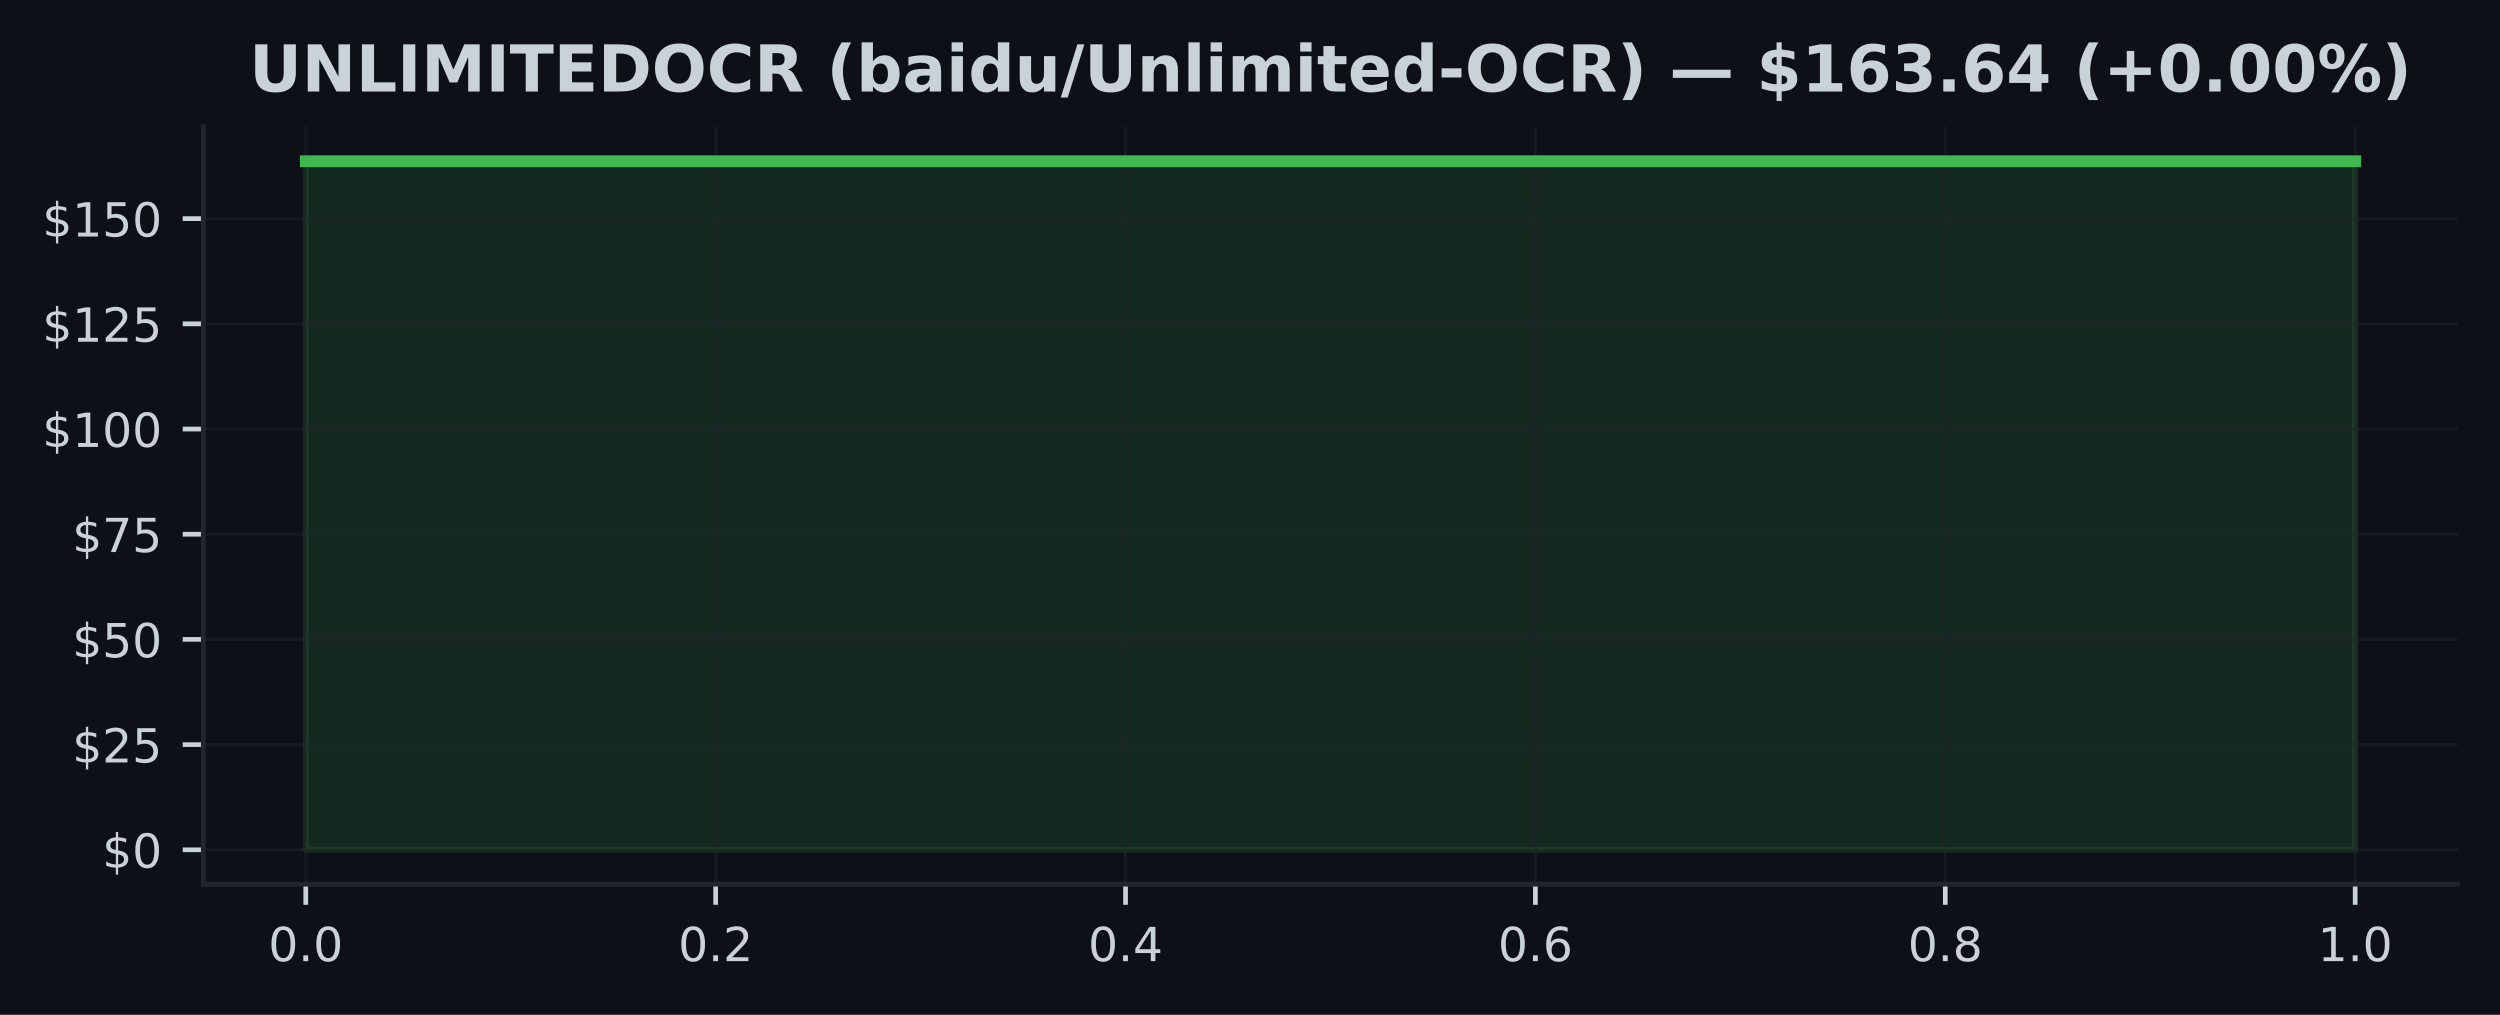
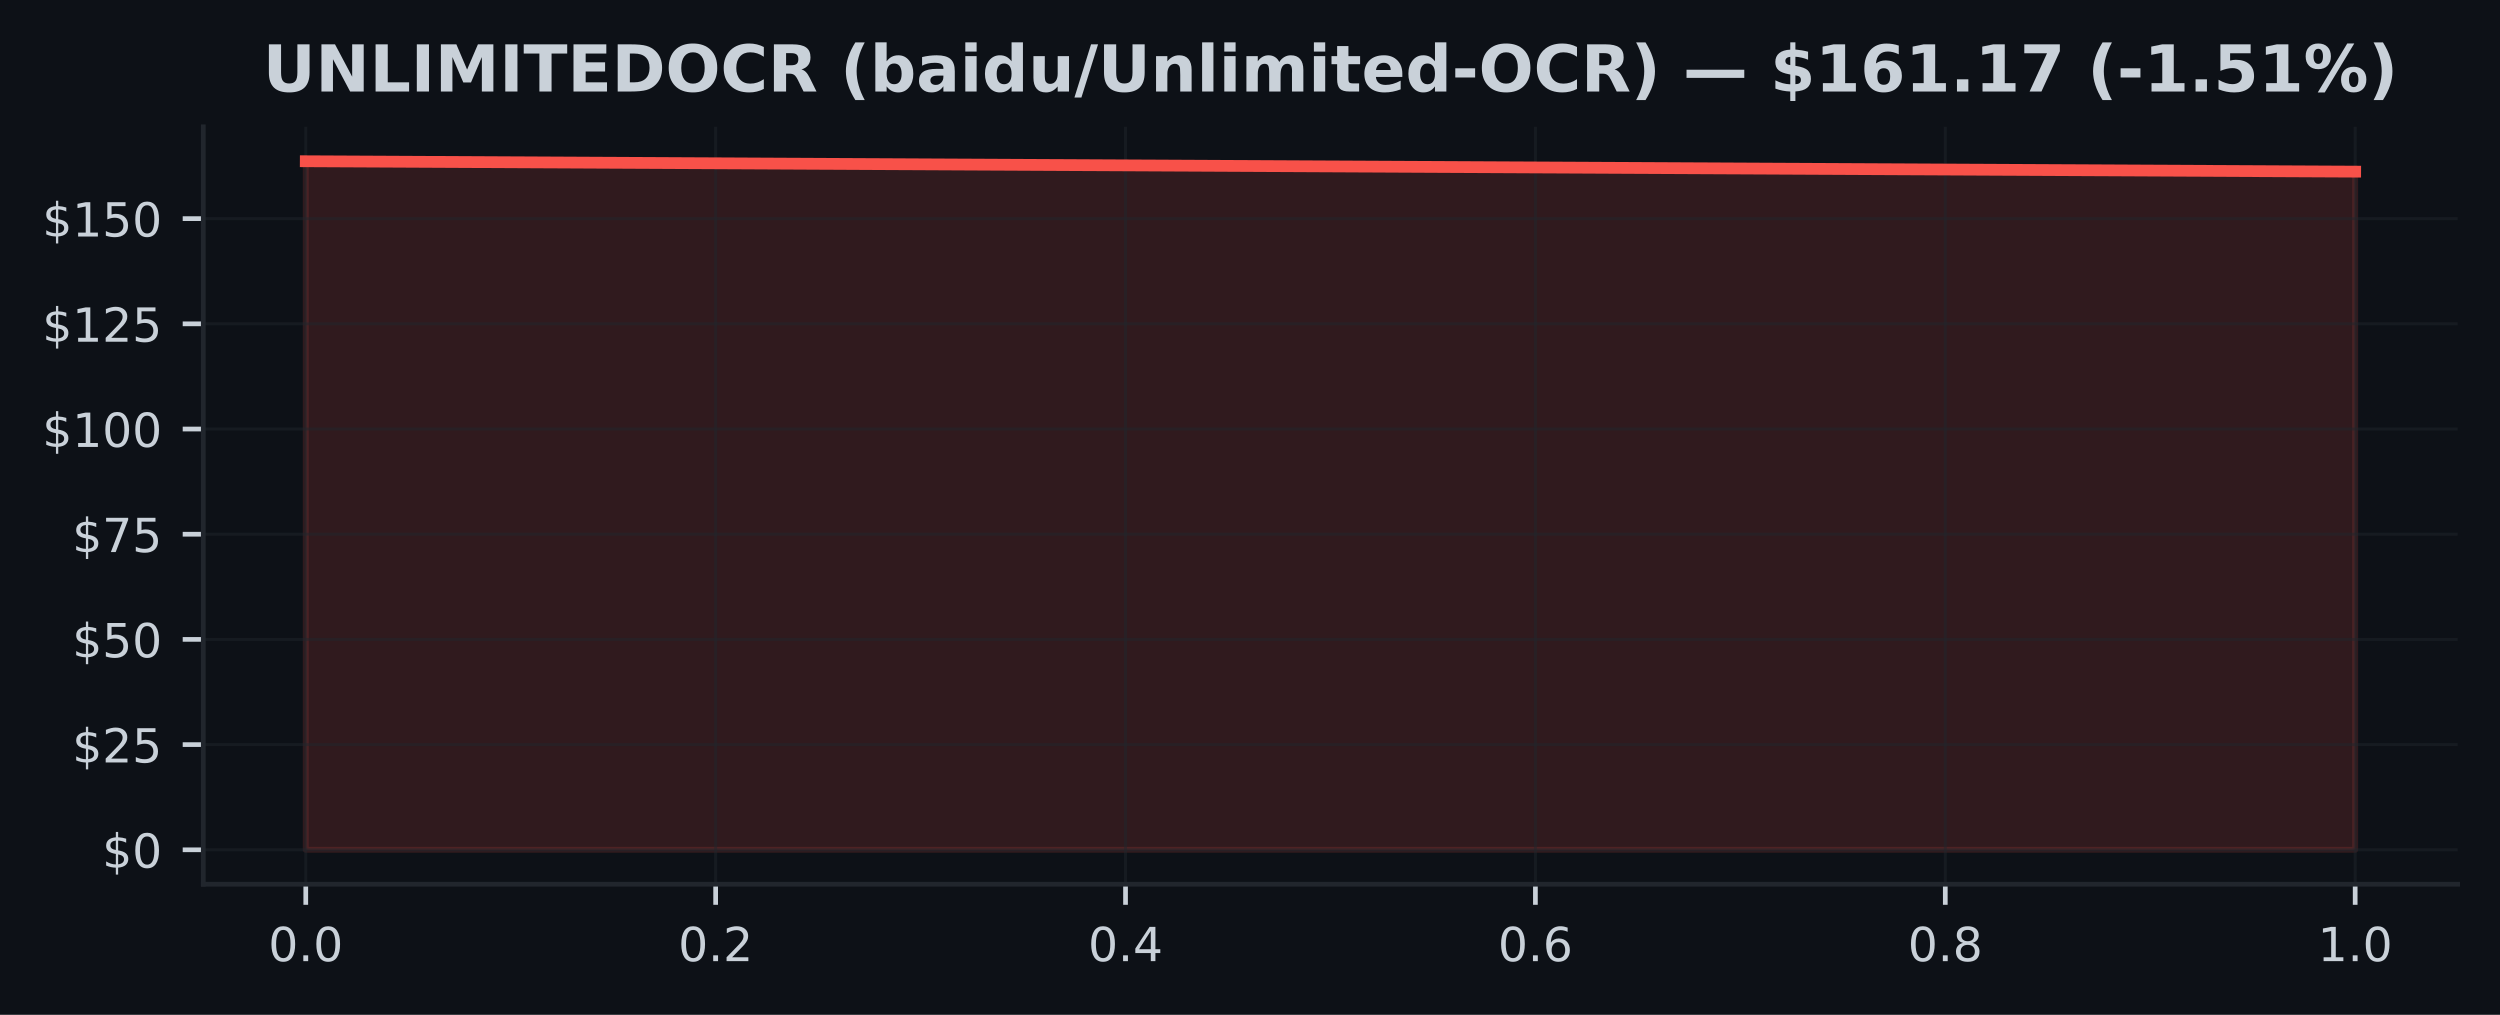
<svg xmlns="http://www.w3.org/2000/svg" xmlns:xlink="http://www.w3.org/1999/xlink" width="425pt" height="172.518pt" viewBox="0 0 425 172.518" version="1.1">
  <defs>
    <style type="text/css">*{stroke-linejoin: round; stroke-linecap: butt}</style>
  </defs>
  <g id="figure_1">
    <g id="patch_1">
      <path d="M 0 172.518  L 425 172.518  L 425 0  L 0 0  z " style="fill: #0d1117" />
    </g>
    <g id="axes_1">
      <g id="patch_2">
        <path d="M 34.56 150.318  L 417.8 150.318  L 417.8 21.558  L 34.56 21.558  z " style="fill: #0d1117" />
      </g>
      <g id="FillBetweenPolyCollection_1">
        <defs>
-           <path id="m239f61bb5c" d="M 51.98 -28.053  L 51.98 -145.107  L 400.38 -145.107  L 400.38 -28.053  L 400.38 -28.053  L 51.98 -28.053  z " style="stroke: #3fb950; stroke-opacity: 0.15" />
+           <path id="m21a3e062df" d="M 51.98 -28.053  L 51.98 -145.107  L 400.38 -143.34  L 400.38 -28.053  L 400.38 -28.053  L 51.98 -28.053  z " style="stroke: #f85149; stroke-opacity: 0.15" />
        </defs>
-         <g clip-path="url(#pb9b91996f2)">
-           <use xlink:href="#m239f61bb5c" x="0" y="172.518" style="fill: #3fb950; fill-opacity: 0.15; stroke: #3fb950; stroke-opacity: 0.15" />
+         <g clip-path="url(#pef36b5fe89)">
+           <use xlink:href="#m21a3e062df" x="0" y="172.518" style="fill: #f85149; fill-opacity: 0.15; stroke: #f85149; stroke-opacity: 0.15" />
        </g>
      </g>
      <g id="matplotlib.axis_1">
        <g id="xtick_1">
          <g id="line2d_1">
-             <path d="M 51.98 150.318  L 51.98 21.558  " clip-path="url(#pb9b91996f2)" style="fill: none; stroke: #21262d; stroke-opacity: 0.5; stroke-width: 0.5; stroke-linecap: square" />
+             <path d="M 51.98 150.318  L 51.98 21.558  " clip-path="url(#pef36b5fe89)" style="fill: none; stroke: #21262d; stroke-opacity: 0.5; stroke-width: 0.5; stroke-linecap: square" />
          </g>
          <g id="line2d_2">
            <defs>
-               <path id="m9670bb3097" d="M 0 0  L 0 3.5  " style="stroke: #c9d1d9; stroke-width: 0.8" />
+               <path id="mea3235d3c1" d="M 0 0  L 0 3.5  " style="stroke: #c9d1d9; stroke-width: 0.8" />
            </defs>
            <g>
-               <use xlink:href="#m9670bb3097" x="51.98" y="150.318" style="fill: #c9d1d9; stroke: #c9d1d9; stroke-width: 0.8" />
+               <use xlink:href="#mea3235d3c1" x="51.98" y="150.318" style="fill: #c9d1d9; stroke: #c9d1d9; stroke-width: 0.8" />
            </g>
          </g>
          <g id="text_1">
            <g style="fill: #c9d1d9" transform="translate(45.61875 163.3964) scale(0.08 -0.08)">
              <defs>
                <path id="DejaVuSans-13" d="M 2034 4250  Q 1547 4250 1301 3770  Q 1056 3291 1056 2328  Q 1056 1369 1301 889  Q 1547 409 2034 409  Q 2525 409 2770 889  Q 3016 1369 3016 2328  Q 3016 3291 2770 3770  Q 2525 4250 2034 4250  z M 2034 4750  Q 2819 4750 3233 4129  Q 3647 3509 3647 2328  Q 3647 1150 3233 529  Q 2819 -91 2034 -91  Q 1250 -91 836 529  Q 422 1150 422 2328  Q 422 3509 836 4129  Q 1250 4750 2034 4750  z " transform="scale(0.015625)" />
                <path id="DejaVuSans-11" d="M 684 794  L 1344 794  L 1344 0  L 684 0  L 684 794  z " transform="scale(0.015625)" />
              </defs>
              <use xlink:href="#DejaVuSans-13" />
              <use xlink:href="#DejaVuSans-11" transform="translate(63.625 0)" />
              <use xlink:href="#DejaVuSans-13" transform="translate(95.40625 0)" />
            </g>
          </g>
        </g>
        <g id="xtick_2">
          <g id="line2d_3">
-             <path d="M 121.66 150.318  L 121.66 21.558  " clip-path="url(#pb9b91996f2)" style="fill: none; stroke: #21262d; stroke-opacity: 0.5; stroke-width: 0.5; stroke-linecap: square" />
+             <path d="M 121.66 150.318  L 121.66 21.558  " clip-path="url(#pef36b5fe89)" style="fill: none; stroke: #21262d; stroke-opacity: 0.5; stroke-width: 0.5; stroke-linecap: square" />
          </g>
          <g id="line2d_4">
            <g>
-               <use xlink:href="#m9670bb3097" x="121.66" y="150.318" style="fill: #c9d1d9; stroke: #c9d1d9; stroke-width: 0.8" />
+               <use xlink:href="#mea3235d3c1" x="121.66" y="150.318" style="fill: #c9d1d9; stroke: #c9d1d9; stroke-width: 0.8" />
            </g>
          </g>
          <g id="text_2">
            <g style="fill: #c9d1d9" transform="translate(115.2987 163.3964) scale(0.08 -0.08)">
              <defs>
                <path id="DejaVuSans-15" d="M 1228 531  L 3431 531  L 3431 0  L 469 0  L 469 531  Q 828 903 1448 1529  Q 2069 2156 2228 2338  Q 2531 2678 2651 2914  Q 2772 3150 2772 3378  Q 2772 3750 2511 3984  Q 2250 4219 1831 4219  Q 1534 4219 1204 4116  Q 875 4013 500 3803  L 500 4441  Q 881 4594 1212 4672  Q 1544 4750 1819 4750  Q 2544 4750 2975 4387  Q 3406 4025 3406 3419  Q 3406 3131 3298 2873  Q 3191 2616 2906 2266  Q 2828 2175 2409 1742  Q 1991 1309 1228 531  z " transform="scale(0.015625)" />
              </defs>
              <use xlink:href="#DejaVuSans-13" />
              <use xlink:href="#DejaVuSans-11" transform="translate(63.625 0)" />
              <use xlink:href="#DejaVuSans-15" transform="translate(95.40625 0)" />
            </g>
          </g>
        </g>
        <g id="xtick_3">
          <g id="line2d_5">
-             <path d="M 191.34 150.318  L 191.34 21.558  " clip-path="url(#pb9b91996f2)" style="fill: none; stroke: #21262d; stroke-opacity: 0.5; stroke-width: 0.5; stroke-linecap: square" />
+             <path d="M 191.34 150.318  L 191.34 21.558  " clip-path="url(#pef36b5fe89)" style="fill: none; stroke: #21262d; stroke-opacity: 0.5; stroke-width: 0.5; stroke-linecap: square" />
          </g>
          <g id="line2d_6">
            <g>
-               <use xlink:href="#m9670bb3097" x="191.34" y="150.318" style="fill: #c9d1d9; stroke: #c9d1d9; stroke-width: 0.8" />
+               <use xlink:href="#mea3235d3c1" x="191.34" y="150.318" style="fill: #c9d1d9; stroke: #c9d1d9; stroke-width: 0.8" />
            </g>
          </g>
          <g id="text_3">
            <g style="fill: #c9d1d9" transform="translate(184.9787 163.3964) scale(0.08 -0.08)">
              <defs>
                <path id="DejaVuSans-17" d="M 2419 4116  L 825 1625  L 2419 1625  L 2419 4116  z M 2253 4666  L 3047 4666  L 3047 1625  L 3713 1625  L 3713 1100  L 3047 1100  L 3047 0  L 2419 0  L 2419 1100  L 313 1100  L 313 1709  L 2253 4666  z " transform="scale(0.015625)" />
              </defs>
              <use xlink:href="#DejaVuSans-13" />
              <use xlink:href="#DejaVuSans-11" transform="translate(63.625 0)" />
              <use xlink:href="#DejaVuSans-17" transform="translate(95.40625 0)" />
            </g>
          </g>
        </g>
        <g id="xtick_4">
          <g id="line2d_7">
-             <path d="M 261.02 150.318  L 261.02 21.558  " clip-path="url(#pb9b91996f2)" style="fill: none; stroke: #21262d; stroke-opacity: 0.5; stroke-width: 0.5; stroke-linecap: square" />
+             <path d="M 261.02 150.318  L 261.02 21.558  " clip-path="url(#pef36b5fe89)" style="fill: none; stroke: #21262d; stroke-opacity: 0.5; stroke-width: 0.5; stroke-linecap: square" />
          </g>
          <g id="line2d_8">
            <g>
-               <use xlink:href="#m9670bb3097" x="261.02" y="150.318" style="fill: #c9d1d9; stroke: #c9d1d9; stroke-width: 0.8" />
+               <use xlink:href="#mea3235d3c1" x="261.02" y="150.318" style="fill: #c9d1d9; stroke: #c9d1d9; stroke-width: 0.8" />
            </g>
          </g>
          <g id="text_4">
            <g style="fill: #c9d1d9" transform="translate(254.6587 163.3964) scale(0.08 -0.08)">
              <defs>
                <path id="DejaVuSans-19" d="M 2113 2584  Q 1688 2584 1439 2293  Q 1191 2003 1191 1497  Q 1191 994 1439 701  Q 1688 409 2113 409  Q 2538 409 2786 701  Q 3034 994 3034 1497  Q 3034 2003 2786 2293  Q 2538 2584 2113 2584  z M 3366 4563  L 3366 3988  Q 3128 4100 2886 4159  Q 2644 4219 2406 4219  Q 1781 4219 1451 3797  Q 1122 3375 1075 2522  Q 1259 2794 1537 2939  Q 1816 3084 2150 3084  Q 2853 3084 3261 2657  Q 3669 2231 3669 1497  Q 3669 778 3244 343  Q 2819 -91 2113 -91  Q 1303 -91 875 529  Q 447 1150 447 2328  Q 447 3434 972 4092  Q 1497 4750 2381 4750  Q 2619 4750 2861 4703  Q 3103 4656 3366 4563  z " transform="scale(0.015625)" />
              </defs>
              <use xlink:href="#DejaVuSans-13" />
              <use xlink:href="#DejaVuSans-11" transform="translate(63.625 0)" />
              <use xlink:href="#DejaVuSans-19" transform="translate(95.40625 0)" />
            </g>
          </g>
        </g>
        <g id="xtick_5">
          <g id="line2d_9">
-             <path d="M 330.7 150.318  L 330.7 21.558  " clip-path="url(#pb9b91996f2)" style="fill: none; stroke: #21262d; stroke-opacity: 0.5; stroke-width: 0.5; stroke-linecap: square" />
+             <path d="M 330.7 150.318  L 330.7 21.558  " clip-path="url(#pef36b5fe89)" style="fill: none; stroke: #21262d; stroke-opacity: 0.5; stroke-width: 0.5; stroke-linecap: square" />
          </g>
          <g id="line2d_10">
            <g>
-               <use xlink:href="#m9670bb3097" x="330.7" y="150.318" style="fill: #c9d1d9; stroke: #c9d1d9; stroke-width: 0.8" />
+               <use xlink:href="#mea3235d3c1" x="330.7" y="150.318" style="fill: #c9d1d9; stroke: #c9d1d9; stroke-width: 0.8" />
            </g>
          </g>
          <g id="text_5">
            <g style="fill: #c9d1d9" transform="translate(324.3388 163.3964) scale(0.08 -0.08)">
              <defs>
                <path id="DejaVuSans-1b" d="M 2034 2216  Q 1584 2216 1326 1975  Q 1069 1734 1069 1313  Q 1069 891 1326 650  Q 1584 409 2034 409  Q 2484 409 2743 651  Q 3003 894 3003 1313  Q 3003 1734 2745 1975  Q 2488 2216 2034 2216  z M 1403 2484  Q 997 2584 770 2862  Q 544 3141 544 3541  Q 544 4100 942 4425  Q 1341 4750 2034 4750  Q 2731 4750 3128 4425  Q 3525 4100 3525 3541  Q 3525 3141 3298 2862  Q 3072 2584 2669 2484  Q 3125 2378 3379 2068  Q 3634 1759 3634 1313  Q 3634 634 3220 271  Q 2806 -91 2034 -91  Q 1263 -91 848 271  Q 434 634 434 1313  Q 434 1759 690 2068  Q 947 2378 1403 2484  z M 1172 3481  Q 1172 3119 1398 2916  Q 1625 2713 2034 2713  Q 2441 2713 2670 2916  Q 2900 3119 2900 3481  Q 2900 3844 2670 4047  Q 2441 4250 2034 4250  Q 1625 4250 1398 4047  Q 1172 3844 1172 3481  z " transform="scale(0.015625)" />
              </defs>
              <use xlink:href="#DejaVuSans-13" />
              <use xlink:href="#DejaVuSans-11" transform="translate(63.625 0)" />
              <use xlink:href="#DejaVuSans-1b" transform="translate(95.40625 0)" />
            </g>
          </g>
        </g>
        <g id="xtick_6">
          <g id="line2d_11">
-             <path d="M 400.38 150.318  L 400.38 21.558  " clip-path="url(#pb9b91996f2)" style="fill: none; stroke: #21262d; stroke-opacity: 0.5; stroke-width: 0.5; stroke-linecap: square" />
+             <path d="M 400.38 150.318  L 400.38 21.558  " clip-path="url(#pef36b5fe89)" style="fill: none; stroke: #21262d; stroke-opacity: 0.5; stroke-width: 0.5; stroke-linecap: square" />
          </g>
          <g id="line2d_12">
            <g>
-               <use xlink:href="#m9670bb3097" x="400.38" y="150.318" style="fill: #c9d1d9; stroke: #c9d1d9; stroke-width: 0.8" />
+               <use xlink:href="#mea3235d3c1" x="400.38" y="150.318" style="fill: #c9d1d9; stroke: #c9d1d9; stroke-width: 0.8" />
            </g>
          </g>
          <g id="text_6">
            <g style="fill: #c9d1d9" transform="translate(394.0188 163.3964) scale(0.08 -0.08)">
              <defs>
                <path id="DejaVuSans-14" d="M 794 531  L 1825 531  L 1825 4091  L 703 3866  L 703 4441  L 1819 4666  L 2450 4666  L 2450 531  L 3481 531  L 3481 0  L 794 0  L 794 531  z " transform="scale(0.015625)" />
              </defs>
              <use xlink:href="#DejaVuSans-14" />
              <use xlink:href="#DejaVuSans-11" transform="translate(63.625 0)" />
              <use xlink:href="#DejaVuSans-13" transform="translate(95.40625 0)" />
            </g>
          </g>
        </g>
      </g>
      <g id="matplotlib.axis_2">
        <g id="ytick_1">
          <g id="line2d_13">
-             <path d="M 34.56 144.466  L 417.8 144.466  " clip-path="url(#pb9b91996f2)" style="fill: none; stroke: #21262d; stroke-opacity: 0.5; stroke-width: 0.5; stroke-linecap: square" />
+             <path d="M 34.56 144.466  L 417.8 144.466  " clip-path="url(#pef36b5fe89)" style="fill: none; stroke: #21262d; stroke-opacity: 0.5; stroke-width: 0.5; stroke-linecap: square" />
          </g>
          <g id="line2d_14">
            <defs>
-               <path id="mc1119986da" d="M 0 0  L -3.5 0  " style="stroke: #c9d1d9; stroke-width: 0.8" />
+               <path id="m6226d07bdb" d="M 0 0  L -3.5 0  " style="stroke: #c9d1d9; stroke-width: 0.8" />
            </defs>
            <g>
-               <use xlink:href="#mc1119986da" x="34.56" y="144.466" style="fill: #c9d1d9; stroke: #c9d1d9; stroke-width: 0.8" />
+               <use xlink:href="#m6226d07bdb" x="34.56" y="144.466" style="fill: #c9d1d9; stroke: #c9d1d9; stroke-width: 0.8" />
            </g>
          </g>
          <g id="text_7">
            <g style="fill: #c9d1d9" transform="translate(17.38 147.5049) scale(0.08 -0.08)">
              <defs>
                <path id="DejaVuSans-7" d="M 2163 -941  L 1850 -941  L 1847 0  Q 1519 6 1191 76  Q 863 147 531 288  L 531 850  Q 850 650 1176 548  Q 1503 447 1850 444  L 1850 1869  Q 1159 1981 845 2250  Q 531 2519 531 2988  Q 531 3497 872 3790  Q 1213 4084 1850 4128  L 1850 4863  L 2163 4863  L 2163 4138  Q 2453 4125 2725 4076  Q 2997 4028 3256 3944  L 3256 3397  Q 2997 3528 2723 3600  Q 2450 3672 2163 3684  L 2163 2350  Q 2872 2241 3206 1959  Q 3541 1678 3541 1191  Q 3541 663 3186 358  Q 2831 53 2163 6  L 2163 -941  z M 1850 2406  L 1850 3688  Q 1488 3647 1297 3481  Q 1106 3316 1106 3041  Q 1106 2772 1282 2622  Q 1459 2472 1850 2406  z M 2163 1806  L 2163 453  Q 2559 506 2761 678  Q 2963 850 2963 1131  Q 2963 1406 2770 1568  Q 2578 1731 2163 1806  z " transform="scale(0.015625)" />
              </defs>
              <use xlink:href="#DejaVuSans-7" />
              <use xlink:href="#DejaVuSans-13" transform="translate(63.625 0)" />
            </g>
          </g>
        </g>
        <g id="ytick_2">
          <g id="line2d_15">
-             <path d="M 34.56 126.583  L 417.8 126.583  " clip-path="url(#pb9b91996f2)" style="fill: none; stroke: #21262d; stroke-opacity: 0.5; stroke-width: 0.5; stroke-linecap: square" />
+             <path d="M 34.56 126.583  L 417.8 126.583  " clip-path="url(#pef36b5fe89)" style="fill: none; stroke: #21262d; stroke-opacity: 0.5; stroke-width: 0.5; stroke-linecap: square" />
          </g>
          <g id="line2d_16">
            <g>
-               <use xlink:href="#mc1119986da" x="34.56" y="126.583" style="fill: #c9d1d9; stroke: #c9d1d9; stroke-width: 0.8" />
+               <use xlink:href="#m6226d07bdb" x="34.56" y="126.583" style="fill: #c9d1d9; stroke: #c9d1d9; stroke-width: 0.8" />
            </g>
          </g>
          <g id="text_8">
            <g style="fill: #c9d1d9" transform="translate(12.29 129.622) scale(0.08 -0.08)">
              <defs>
                <path id="DejaVuSans-18" d="M 691 4666  L 3169 4666  L 3169 4134  L 1269 4134  L 1269 2991  Q 1406 3038 1543 3061  Q 1681 3084 1819 3084  Q 2600 3084 3056 2656  Q 3513 2228 3513 1497  Q 3513 744 3044 326  Q 2575 -91 1722 -91  Q 1428 -91 1123 -41  Q 819 9 494 109  L 494 744  Q 775 591 1075 516  Q 1375 441 1709 441  Q 2250 441 2565 725  Q 2881 1009 2881 1497  Q 2881 1984 2565 2268  Q 2250 2553 1709 2553  Q 1456 2553 1204 2497  Q 953 2441 691 2322  L 691 4666  z " transform="scale(0.015625)" />
              </defs>
              <use xlink:href="#DejaVuSans-7" />
              <use xlink:href="#DejaVuSans-15" transform="translate(63.625 0)" />
              <use xlink:href="#DejaVuSans-18" transform="translate(127.25 0)" />
            </g>
          </g>
        </g>
        <g id="ytick_3">
          <g id="line2d_17">
-             <path d="M 34.56 108.7  L 417.8 108.7  " clip-path="url(#pb9b91996f2)" style="fill: none; stroke: #21262d; stroke-opacity: 0.5; stroke-width: 0.5; stroke-linecap: square" />
+             <path d="M 34.56 108.7  L 417.8 108.7  " clip-path="url(#pef36b5fe89)" style="fill: none; stroke: #21262d; stroke-opacity: 0.5; stroke-width: 0.5; stroke-linecap: square" />
          </g>
          <g id="line2d_18">
            <g>
-               <use xlink:href="#mc1119986da" x="34.56" y="108.7" style="fill: #c9d1d9; stroke: #c9d1d9; stroke-width: 0.8" />
+               <use xlink:href="#m6226d07bdb" x="34.56" y="108.7" style="fill: #c9d1d9; stroke: #c9d1d9; stroke-width: 0.8" />
            </g>
          </g>
          <g id="text_9">
            <g style="fill: #c9d1d9" transform="translate(12.29 111.7391) scale(0.08 -0.08)">
              <use xlink:href="#DejaVuSans-7" />
              <use xlink:href="#DejaVuSans-18" transform="translate(63.625 0)" />
              <use xlink:href="#DejaVuSans-13" transform="translate(127.25 0)" />
            </g>
          </g>
        </g>
        <g id="ytick_4">
          <g id="line2d_19">
-             <path d="M 34.56 90.817  L 417.8 90.817  " clip-path="url(#pb9b91996f2)" style="fill: none; stroke: #21262d; stroke-opacity: 0.5; stroke-width: 0.5; stroke-linecap: square" />
+             <path d="M 34.56 90.817  L 417.8 90.817  " clip-path="url(#pef36b5fe89)" style="fill: none; stroke: #21262d; stroke-opacity: 0.5; stroke-width: 0.5; stroke-linecap: square" />
          </g>
          <g id="line2d_20">
            <g>
-               <use xlink:href="#mc1119986da" x="34.56" y="90.817" style="fill: #c9d1d9; stroke: #c9d1d9; stroke-width: 0.8" />
+               <use xlink:href="#m6226d07bdb" x="34.56" y="90.817" style="fill: #c9d1d9; stroke: #c9d1d9; stroke-width: 0.8" />
            </g>
          </g>
          <g id="text_10">
            <g style="fill: #c9d1d9" transform="translate(12.29 93.85612) scale(0.08 -0.08)">
              <defs>
                <path id="DejaVuSans-1a" d="M 525 4666  L 3525 4666  L 3525 4397  L 1831 0  L 1172 0  L 2766 4134  L 525 4134  L 525 4666  z " transform="scale(0.015625)" />
              </defs>
              <use xlink:href="#DejaVuSans-7" />
              <use xlink:href="#DejaVuSans-1a" transform="translate(63.625 0)" />
              <use xlink:href="#DejaVuSans-18" transform="translate(127.25 0)" />
            </g>
          </g>
        </g>
        <g id="ytick_5">
          <g id="line2d_21">
-             <path d="M 34.56 72.934  L 417.8 72.934  " clip-path="url(#pb9b91996f2)" style="fill: none; stroke: #21262d; stroke-opacity: 0.5; stroke-width: 0.5; stroke-linecap: square" />
+             <path d="M 34.56 72.934  L 417.8 72.934  " clip-path="url(#pef36b5fe89)" style="fill: none; stroke: #21262d; stroke-opacity: 0.5; stroke-width: 0.5; stroke-linecap: square" />
          </g>
          <g id="line2d_22">
            <g>
-               <use xlink:href="#mc1119986da" x="34.56" y="72.934" style="fill: #c9d1d9; stroke: #c9d1d9; stroke-width: 0.8" />
+               <use xlink:href="#m6226d07bdb" x="34.56" y="72.934" style="fill: #c9d1d9; stroke: #c9d1d9; stroke-width: 0.8" />
            </g>
          </g>
          <g id="text_11">
            <g style="fill: #c9d1d9" transform="translate(7.2 75.97319) scale(0.08 -0.08)">
              <use xlink:href="#DejaVuSans-7" />
              <use xlink:href="#DejaVuSans-14" transform="translate(63.625 0)" />
              <use xlink:href="#DejaVuSans-13" transform="translate(127.25 0)" />
              <use xlink:href="#DejaVuSans-13" transform="translate(190.875 0)" />
            </g>
          </g>
        </g>
        <g id="ytick_6">
          <g id="line2d_23">
-             <path d="M 34.56 55.051  L 417.8 55.051  " clip-path="url(#pb9b91996f2)" style="fill: none; stroke: #21262d; stroke-opacity: 0.5; stroke-width: 0.5; stroke-linecap: square" />
+             <path d="M 34.56 55.051  L 417.8 55.051  " clip-path="url(#pef36b5fe89)" style="fill: none; stroke: #21262d; stroke-opacity: 0.5; stroke-width: 0.5; stroke-linecap: square" />
          </g>
          <g id="line2d_24">
            <g>
-               <use xlink:href="#mc1119986da" x="34.56" y="55.051" style="fill: #c9d1d9; stroke: #c9d1d9; stroke-width: 0.8" />
+               <use xlink:href="#m6226d07bdb" x="34.56" y="55.051" style="fill: #c9d1d9; stroke: #c9d1d9; stroke-width: 0.8" />
            </g>
          </g>
          <g id="text_12">
            <g style="fill: #c9d1d9" transform="translate(7.2 58.09025) scale(0.08 -0.08)">
              <use xlink:href="#DejaVuSans-7" />
              <use xlink:href="#DejaVuSans-14" transform="translate(63.625 0)" />
              <use xlink:href="#DejaVuSans-15" transform="translate(127.25 0)" />
              <use xlink:href="#DejaVuSans-18" transform="translate(190.875 0)" />
            </g>
          </g>
        </g>
        <g id="ytick_7">
          <g id="line2d_25">
-             <path d="M 34.56 37.168  L 417.8 37.168  " clip-path="url(#pb9b91996f2)" style="fill: none; stroke: #21262d; stroke-opacity: 0.5; stroke-width: 0.5; stroke-linecap: square" />
+             <path d="M 34.56 37.168  L 417.8 37.168  " clip-path="url(#pef36b5fe89)" style="fill: none; stroke: #21262d; stroke-opacity: 0.5; stroke-width: 0.5; stroke-linecap: square" />
          </g>
          <g id="line2d_26">
            <g>
-               <use xlink:href="#mc1119986da" x="34.56" y="37.168" style="fill: #c9d1d9; stroke: #c9d1d9; stroke-width: 0.8" />
+               <use xlink:href="#m6226d07bdb" x="34.56" y="37.168" style="fill: #c9d1d9; stroke: #c9d1d9; stroke-width: 0.8" />
            </g>
          </g>
          <g id="text_13">
            <g style="fill: #c9d1d9" transform="translate(7.2 40.20731) scale(0.08 -0.08)">
              <use xlink:href="#DejaVuSans-7" />
              <use xlink:href="#DejaVuSans-14" transform="translate(63.625 0)" />
              <use xlink:href="#DejaVuSans-18" transform="translate(127.25 0)" />
              <use xlink:href="#DejaVuSans-13" transform="translate(190.875 0)" />
            </g>
          </g>
        </g>
      </g>
      <g id="line2d_27">
-         <path d="M 51.98 27.411  L 400.38 27.411  " clip-path="url(#pb9b91996f2)" style="fill: none; stroke: #3fb950; stroke-width: 2; stroke-linecap: square" />
+         <path d="M 51.98 27.411  L 400.38 29.178  " clip-path="url(#pef36b5fe89)" style="fill: none; stroke: #f85149; stroke-width: 2; stroke-linecap: square" />
      </g>
      <g id="patch_3">
        <path d="M 34.56 150.318  L 34.56 21.558  " style="fill: none; stroke: #21262d; stroke-width: 0.8; stroke-linejoin: miter; stroke-linecap: square" />
      </g>
      <g id="patch_4">
        <path d="M 34.56 150.318  L 417.8 150.318  " style="fill: none; stroke: #21262d; stroke-width: 0.8; stroke-linejoin: miter; stroke-linecap: square" />
      </g>
      <g id="text_14">
-         <g style="fill: #c9d1d9" transform="translate(42.37516 15.55828) scale(0.11 -0.11)">
+         <g style="fill: #c9d1d9" transform="translate(44.70148 15.55828) scale(0.11 -0.11)">
          <defs>
            <path id="DejaVuSans-Bold-38" d="M 588 4666  L 1791 4666  L 1791 1869  Q 1791 1291 1980 1042  Q 2169 794 2597 794  Q 3028 794 3217 1042  Q 3406 1291 3406 1869  L 3406 4666  L 4609 4666  L 4609 1869  Q 4609 878 4112 393  Q 3616 -91 2597 -91  Q 1581 -91 1084 393  Q 588 878 588 1869  L 588 4666  z " transform="scale(0.015625)" />
            <path id="DejaVuSans-Bold-31" d="M 588 4666  L 1931 4666  L 3628 1466  L 3628 4666  L 4769 4666  L 4769 0  L 3425 0  L 1728 3200  L 1728 0  L 588 0  L 588 4666  z " transform="scale(0.015625)" />
            <path id="DejaVuSans-Bold-2f" d="M 588 4666  L 1791 4666  L 1791 909  L 3903 909  L 3903 0  L 588 0  L 588 4666  z " transform="scale(0.015625)" />
            <path id="DejaVuSans-Bold-2c" d="M 588 4666  L 1791 4666  L 1791 0  L 588 0  L 588 4666  z " transform="scale(0.015625)" />
            <path id="DejaVuSans-Bold-30" d="M 588 4666  L 2119 4666  L 3181 2169  L 4250 4666  L 5778 4666  L 5778 0  L 4641 0  L 4641 3413  L 3566 897  L 2803 897  L 1728 3413  L 1728 0  L 588 0  L 588 4666  z " transform="scale(0.015625)" />
            <path id="DejaVuSans-Bold-37" d="M 31 4666  L 4331 4666  L 4331 3756  L 2784 3756  L 2784 0  L 1581 0  L 1581 3756  L 31 3756  L 31 4666  z " transform="scale(0.015625)" />
            <path id="DejaVuSans-Bold-28" d="M 588 4666  L 3834 4666  L 3834 3756  L 1791 3756  L 1791 2888  L 3713 2888  L 3713 1978  L 1791 1978  L 1791 909  L 3903 909  L 3903 0  L 588 0  L 588 4666  z " transform="scale(0.015625)" />
            <path id="DejaVuSans-Bold-27" d="M 1791 3756  L 1791 909  L 2222 909  Q 2959 909 3348 1275  Q 3738 1641 3738 2338  Q 3738 3031 3350 3393  Q 2963 3756 2222 3756  L 1791 3756  z M 588 4666  L 1856 4666  Q 2919 4666 3439 4514  Q 3959 4363 4331 4000  Q 4659 3684 4818 3271  Q 4978 2859 4978 2338  Q 4978 1809 4818 1395  Q 4659 981 4331 666  Q 3956 303 3431 151  Q 2906 0 1856 0  L 588 0  L 588 4666  z " transform="scale(0.015625)" />
            <path id="DejaVuSans-Bold-32" d="M 2719 3878  Q 2169 3878 1866 3472  Q 1563 3066 1563 2328  Q 1563 1594 1866 1187  Q 2169 781 2719 781  Q 3272 781 3575 1187  Q 3878 1594 3878 2328  Q 3878 3066 3575 3472  Q 3272 3878 2719 3878  z M 2719 4750  Q 3844 4750 4481 4106  Q 5119 3463 5119 2328  Q 5119 1197 4481 553  Q 3844 -91 2719 -91  Q 1597 -91 958 553  Q 319 1197 319 2328  Q 319 3463 958 4106  Q 1597 4750 2719 4750  z " transform="scale(0.015625)" />
            <path id="DejaVuSans-Bold-26" d="M 4288 256  Q 3956 84 3597 -3  Q 3238 -91 2847 -91  Q 1681 -91 1000 561  Q 319 1213 319 2328  Q 319 3447 1000 4098  Q 1681 4750 2847 4750  Q 3238 4750 3597 4662  Q 3956 4575 4288 4403  L 4288 3438  Q 3953 3666 3628 3772  Q 3303 3878 2944 3878  Q 2300 3878 1931 3465  Q 1563 3053 1563 2328  Q 1563 1606 1931 1193  Q 2300 781 2944 781  Q 3303 781 3628 887  Q 3953 994 4288 1222  L 4288 256  z " transform="scale(0.015625)" />
            <path id="DejaVuSans-Bold-35" d="M 2297 2597  Q 2675 2597 2839 2737  Q 3003 2878 3003 3200  Q 3003 3519 2839 3656  Q 2675 3794 2297 3794  L 1791 3794  L 1791 2597  L 2297 2597  z M 1791 1766  L 1791 0  L 588 0  L 588 4666  L 2425 4666  Q 3347 4666 3776 4356  Q 4206 4047 4206 3378  Q 4206 2916 3982 2619  Q 3759 2322 3309 2181  Q 3556 2125 3751 1926  Q 3947 1728 4147 1325  L 4800 0  L 3519 0  L 2950 1159  Q 2778 1509 2601 1637  Q 2425 1766 2131 1766  L 1791 1766  z " transform="scale(0.015625)" />
            <path id="DejaVuSans-Bold-3" transform="scale(0.015625)" />
            <path id="DejaVuSans-Bold-b" d="M 2413 -844  L 1484 -844  Q 1006 -72 778 623  Q 550 1319 550 2003  Q 550 2688 779 3389  Q 1009 4091 1484 4856  L 2413 4856  Q 2013 4116 1813 3408  Q 1613 2700 1613 2009  Q 1613 1319 1811 609  Q 2009 -100 2413 -844  z " transform="scale(0.015625)" />
            <path id="DejaVuSans-Bold-45" d="M 2400 722  Q 2759 722 2948 984  Q 3138 1247 3138 1747  Q 3138 2247 2948 2509  Q 2759 2772 2400 2772  Q 2041 2772 1848 2508  Q 1656 2244 1656 1747  Q 1656 1250 1848 986  Q 2041 722 2400 722  z M 1656 2988  Q 1888 3294 2169 3439  Q 2450 3584 2816 3584  Q 3463 3584 3878 3070  Q 4294 2556 4294 1747  Q 4294 938 3878 423  Q 3463 -91 2816 -91  Q 2450 -91 2169 54  Q 1888 200 1656 506  L 1656 0  L 538 0  L 538 4863  L 1656 4863  L 1656 2988  z " transform="scale(0.015625)" />
            <path id="DejaVuSans-Bold-44" d="M 2106 1575  Q 1756 1575 1579 1456  Q 1403 1338 1403 1106  Q 1403 894 1545 773  Q 1688 653 1941 653  Q 2256 653 2472 879  Q 2688 1106 2688 1447  L 2688 1575  L 2106 1575  z M 3816 1997  L 3816 0  L 2688 0  L 2688 519  Q 2463 200 2181 54  Q 1900 -91 1497 -91  Q 953 -91 614 226  Q 275 544 275 1050  Q 275 1666 698 1953  Q 1122 2241 2028 2241  L 2688 2241  L 2688 2328  Q 2688 2594 2478 2717  Q 2269 2841 1825 2841  Q 1466 2841 1156 2769  Q 847 2697 581 2553  L 581 3406  Q 941 3494 1303 3539  Q 1666 3584 2028 3584  Q 2975 3584 3395 3211  Q 3816 2838 3816 1997  z " transform="scale(0.015625)" />
            <path id="DejaVuSans-Bold-4c" d="M 538 3500  L 1656 3500  L 1656 0  L 538 0  L 538 3500  z M 538 4863  L 1656 4863  L 1656 3950  L 538 3950  L 538 4863  z " transform="scale(0.015625)" />
            <path id="DejaVuSans-Bold-47" d="M 2919 2988  L 2919 4863  L 4044 4863  L 4044 0  L 2919 0  L 2919 506  Q 2688 197 2409 53  Q 2131 -91 1766 -91  Q 1119 -91 703 423  Q 288 938 288 1747  Q 288 2556 703 3070  Q 1119 3584 1766 3584  Q 2128 3584 2408 3439  Q 2688 3294 2919 2988  z M 2181 722  Q 2541 722 2730 984  Q 2919 1247 2919 1747  Q 2919 2247 2730 2509  Q 2541 2772 2181 2772  Q 1825 2772 1636 2509  Q 1447 2247 1447 1747  Q 1447 1247 1636 984  Q 1825 722 2181 722  z " transform="scale(0.015625)" />
            <path id="DejaVuSans-Bold-58" d="M 500 1363  L 500 3500  L 1625 3500  L 1625 3150  Q 1625 2866 1622 2436  Q 1619 2006 1619 1863  Q 1619 1441 1641 1255  Q 1663 1069 1716 984  Q 1784 875 1895 815  Q 2006 756 2150 756  Q 2500 756 2700 1025  Q 2900 1294 2900 1772  L 2900 3500  L 4019 3500  L 4019 0  L 2900 0  L 2900 506  Q 2647 200 2364 54  Q 2081 -91 1741 -91  Q 1134 -91 817 281  Q 500 653 500 1363  z " transform="scale(0.015625)" />
            <path id="DejaVuSans-Bold-12" d="M 1644 4666  L 2338 4666  L 691 -594  L 0 -594  L 1644 4666  z " transform="scale(0.015625)" />
            <path id="DejaVuSans-Bold-51" d="M 4056 2131  L 4056 0  L 2931 0  L 2931 347  L 2931 1631  Q 2931 2084 2911 2256  Q 2891 2428 2841 2509  Q 2775 2619 2662 2680  Q 2550 2741 2406 2741  Q 2056 2741 1856 2470  Q 1656 2200 1656 1722  L 1656 0  L 538 0  L 538 3500  L 1656 3500  L 1656 2988  Q 1909 3294 2193 3439  Q 2478 3584 2822 3584  Q 3428 3584 3742 3212  Q 4056 2841 4056 2131  z " transform="scale(0.015625)" />
            <path id="DejaVuSans-Bold-4f" d="M 538 4863  L 1656 4863  L 1656 0  L 538 0  L 538 4863  z " transform="scale(0.015625)" />
            <path id="DejaVuSans-Bold-50" d="M 3781 2919  Q 3994 3244 4286 3414  Q 4578 3584 4928 3584  Q 5531 3584 5847 3212  Q 6163 2841 6163 2131  L 6163 0  L 5038 0  L 5038 1825  Q 5041 1866 5042 1909  Q 5044 1953 5044 2034  Q 5044 2406 4934 2573  Q 4825 2741 4581 2741  Q 4263 2741 4089 2478  Q 3916 2216 3909 1719  L 3909 0  L 2784 0  L 2784 1825  Q 2784 2406 2684 2573  Q 2584 2741 2328 2741  Q 2006 2741 1831 2477  Q 1656 2213 1656 1722  L 1656 0  L 531 0  L 531 3500  L 1656 3500  L 1656 2988  Q 1863 3284 2130 3434  Q 2397 3584 2719 3584  Q 3081 3584 3359 3409  Q 3638 3234 3781 2919  z " transform="scale(0.015625)" />
            <path id="DejaVuSans-Bold-57" d="M 1759 4494  L 1759 3500  L 2913 3500  L 2913 2700  L 1759 2700  L 1759 1216  Q 1759 972 1856 886  Q 1953 800 2241 800  L 2816 800  L 2816 0  L 1856 0  Q 1194 0 917 276  Q 641 553 641 1216  L 641 2700  L 84 2700  L 84 3500  L 641 3500  L 641 4494  L 1759 4494  z " transform="scale(0.015625)" />
            <path id="DejaVuSans-Bold-48" d="M 4031 1759  L 4031 1441  L 1416 1441  Q 1456 1047 1700 850  Q 1944 653 2381 653  Q 2734 653 3104 758  Q 3475 863 3866 1075  L 3866 213  Q 3469 63 3072 -14  Q 2675 -91 2278 -91  Q 1328 -91 801 392  Q 275 875 275 1747  Q 275 2603 792 3093  Q 1309 3584 2216 3584  Q 3041 3584 3536 3087  Q 4031 2591 4031 1759  z M 2881 2131  Q 2881 2450 2695 2645  Q 2509 2841 2209 2841  Q 1884 2841 1681 2658  Q 1478 2475 1428 2131  L 2881 2131  z " transform="scale(0.015625)" />
            <path id="DejaVuSans-Bold-10" d="M 347 2297  L 2309 2297  L 2309 1388  L 347 1388  L 347 2297  z " transform="scale(0.015625)" />
            <path id="DejaVuSans-Bold-c" d="M 513 -844  Q 913 -100 1113 609  Q 1313 1319 1313 2009  Q 1313 2700 1113 3408  Q 913 4116 513 4856  L 1441 4856  Q 1916 4091 2145 3389  Q 2375 2688 2375 2003  Q 2375 1319 2147 623  Q 1919 -72 1441 -844  L 513 -844  z " transform="scale(0.015625)" />
            <path id="DejaVuSans-Bold-af6" d="M 344 2156  L 6056 2156  L 6056 1350  L 344 1350  L 344 2156  z " transform="scale(0.015625)" />
            <path id="DejaVuSans-Bold-7" d="M 2484 -941  L 1978 -941  L 1975 0  Q 1584 16 1218 87  Q 853 159 506 288  L 506 1106  Q 866 922 1233 823  Q 1600 725 1978 713  L 1978 1684  L 1875 1703  Q 1128 1834 814 2115  Q 500 2397 500 2925  Q 500 3484 883 3798  Q 1266 4113 1975 4141  L 1978 4863  L 2484 4863  L 2484 4153  Q 2797 4128 3109 4075  Q 3422 4022 3738 3938  L 3738 3144  Q 3425 3275 3112 3348  Q 2800 3422 2484 3438  L 2484 2541  L 2584 2522  Q 3378 2397 3698 2105  Q 4019 1813 4019 1241  Q 4019 666 3637 358  Q 3256 50 2484 6  L 2484 -941  z M 1978 2613  L 1978 3428  Q 1756 3416 1623 3308  Q 1491 3200 1491 3034  Q 1491 2850 1612 2745  Q 1734 2641 1978 2613  z M 2484 1594  L 2484 725  Q 2756 728 2892 831  Q 3028 934 3028 1141  Q 3028 1353 2903 1458  Q 2778 1563 2484 1594  z " transform="scale(0.015625)" />
            <path id="DejaVuSans-Bold-14" d="M 750 831  L 1813 831  L 1813 3847  L 722 3622  L 722 4441  L 1806 4666  L 2950 4666  L 2950 831  L 4013 831  L 4013 0  L 750 0  L 750 831  z " transform="scale(0.015625)" />
            <path id="DejaVuSans-Bold-19" d="M 2316 2303  Q 2000 2303 1842 2098  Q 1684 1894 1684 1484  Q 1684 1075 1842 870  Q 2000 666 2316 666  Q 2634 666 2792 870  Q 2950 1075 2950 1484  Q 2950 1894 2792 2098  Q 2634 2303 2316 2303  z M 3803 4544  L 3803 3681  Q 3506 3822 3243 3889  Q 2981 3956 2731 3956  Q 2194 3956 1894 3657  Q 1594 3359 1544 2772  Q 1750 2925 1990 3001  Q 2231 3078 2516 3078  Q 3231 3078 3670 2659  Q 4109 2241 4109 1563  Q 4109 813 3618 361  Q 3128 -91 2303 -91  Q 1394 -91 895 523  Q 397 1138 397 2266  Q 397 3422 980 4083  Q 1563 4744 2578 4744  Q 2900 4744 3203 4694  Q 3506 4644 3803 4544  z " transform="scale(0.015625)" />
-             <path id="DejaVuSans-Bold-16" d="M 2981 2516  Q 3453 2394 3698 2092  Q 3944 1791 3944 1325  Q 3944 631 3412 270  Q 2881 -91 1863 -91  Q 1503 -91 1142 -33  Q 781 25 428 141  L 428 1069  Q 766 900 1098 814  Q 1431 728 1753 728  Q 2231 728 2486 893  Q 2741 1059 2741 1369  Q 2741 1688 2480 1852  Q 2219 2016 1709 2016  L 1228 2016  L 1228 2791  L 1734 2791  Q 2188 2791 2409 2933  Q 2631 3075 2631 3366  Q 2631 3634 2415 3781  Q 2200 3928 1806 3928  Q 1516 3928 1219 3862  Q 922 3797 628 3669  L 628 4550  Q 984 4650 1334 4700  Q 1684 4750 2022 4750  Q 2931 4750 3382 4451  Q 3834 4153 3834 3553  Q 3834 3144 3618 2883  Q 3403 2622 2981 2516  z " transform="scale(0.015625)" />
            <path id="DejaVuSans-Bold-11" d="M 653 1209  L 1778 1209  L 1778 0  L 653 0  L 653 1209  z " transform="scale(0.015625)" />
-             <path id="DejaVuSans-Bold-17" d="M 2356 3675  L 1038 1722  L 2356 1722  L 2356 3675  z M 2156 4666  L 3494 4666  L 3494 1722  L 4159 1722  L 4159 850  L 3494 850  L 3494 0  L 2356 0  L 2356 850  L 288 850  L 288 1881  L 2156 4666  z " transform="scale(0.015625)" />
-             <path id="DejaVuSans-Bold-e" d="M 3053 4013  L 3053 2375  L 4684 2375  L 4684 1638  L 3053 1638  L 3053 0  L 2309 0  L 2309 1638  L 678 1638  L 678 2375  L 2309 2375  L 2309 4013  L 3053 4013  z " transform="scale(0.015625)" />
-             <path id="DejaVuSans-Bold-13" d="M 2944 2338  Q 2944 3213 2780 3570  Q 2616 3928 2228 3928  Q 1841 3928 1675 3570  Q 1509 3213 1509 2338  Q 1509 1453 1675 1090  Q 1841 728 2228 728  Q 2613 728 2778 1090  Q 2944 1453 2944 2338  z M 4147 2328  Q 4147 1169 3647 539  Q 3147 -91 2228 -91  Q 1306 -91 806 539  Q 306 1169 306 2328  Q 306 3491 806 4120  Q 1306 4750 2228 4750  Q 3147 4750 3647 4120  Q 4147 3491 4147 2328  z " transform="scale(0.015625)" />
+             <path id="DejaVuSans-Bold-1a" d="M 428 4666  L 3944 4666  L 3944 3988  L 2125 0  L 953 0  L 2675 3781  L 428 3781  L 428 4666  z " transform="scale(0.015625)" />
+             <path id="DejaVuSans-Bold-18" d="M 678 4666  L 3669 4666  L 3669 3781  L 1638 3781  L 1638 3059  Q 1775 3097 1914 3117  Q 2053 3138 2203 3138  Q 3056 3138 3531 2711  Q 4006 2284 4006 1522  Q 4006 766 3489 337  Q 2972 -91 2053 -91  Q 1656 -91 1267 -14  Q 878 63 494 219  L 494 1166  Q 875 947 1217 837  Q 1559 728 1863 728  Q 2300 728 2551 942  Q 2803 1156 2803 1522  Q 2803 1891 2551 2103  Q 2300 2316 1863 2316  Q 1603 2316 1309 2248  Q 1016 2181 678 2041  L 678 4666  z " transform="scale(0.015625)" />
            <path id="DejaVuSans-Bold-8" d="M 4959 1925  Q 4738 1925 4616 1733  Q 4494 1541 4494 1184  Q 4494 825 4614 633  Q 4734 441 4959 441  Q 5184 441 5303 633  Q 5422 825 5422 1184  Q 5422 1541 5301 1733  Q 5181 1925 4959 1925  z M 4959 2450  Q 5541 2450 5875 2112  Q 6209 1775 6209 1184  Q 6209 594 5875 251  Q 5541 -91 4959 -91  Q 4378 -91 4042 251  Q 3706 594 3706 1184  Q 3706 1772 4042 2111  Q 4378 2450 4959 2450  z M 2094 -91  L 1403 -91  L 4319 4750  L 5013 4750  L 2094 -91  z M 1453 4750  Q 2034 4750 2367 4411  Q 2700 4072 2700 3481  Q 2700 2891 2367 2550  Q 2034 2209 1453 2209  Q 872 2209 539 2550  Q 206 2891 206 3481  Q 206 4072 539 4411  Q 872 4750 1453 4750  z M 1453 4225  Q 1228 4225 1106 4031  Q 984 3838 984 3481  Q 984 3122 1106 2926  Q 1228 2731 1453 2731  Q 1678 2731 1798 2926  Q 1919 3122 1919 3481  Q 1919 3838 1797 4031  Q 1675 4225 1453 4225  z " transform="scale(0.015625)" />
          </defs>
          <use xlink:href="#DejaVuSans-Bold-38" />
          <use xlink:href="#DejaVuSans-Bold-31" transform="translate(81.20312 0)" />
          <use xlink:href="#DejaVuSans-Bold-2f" transform="translate(164.8906 0)" />
          <use xlink:href="#DejaVuSans-Bold-2c" transform="translate(228.6094 0)" />
          <use xlink:href="#DejaVuSans-Bold-30" transform="translate(265.8125 0)" />
          <use xlink:href="#DejaVuSans-Bold-2c" transform="translate(365.3281 0)" />
          <use xlink:href="#DejaVuSans-Bold-37" transform="translate(402.5312 0)" />
          <use xlink:href="#DejaVuSans-Bold-28" transform="translate(470.75 0)" />
          <use xlink:href="#DejaVuSans-Bold-27" transform="translate(539.0625 0)" />
          <use xlink:href="#DejaVuSans-Bold-32" transform="translate(622.0781 0)" />
          <use xlink:href="#DejaVuSans-Bold-26" transform="translate(707.0938 0)" />
          <use xlink:href="#DejaVuSans-Bold-35" transform="translate(780.4844 0)" />
          <use xlink:href="#DejaVuSans-Bold-3" transform="translate(857.4844 0)" />
          <use xlink:href="#DejaVuSans-Bold-b" transform="translate(892.2969 0)" />
          <use xlink:href="#DejaVuSans-Bold-45" transform="translate(938 0)" />
          <use xlink:href="#DejaVuSans-Bold-44" transform="translate(1009.578 0)" />
          <use xlink:href="#DejaVuSans-Bold-4c" transform="translate(1077.062 0)" />
          <use xlink:href="#DejaVuSans-Bold-47" transform="translate(1111.344 0)" />
          <use xlink:href="#DejaVuSans-Bold-58" transform="translate(1182.922 0)" />
          <use xlink:href="#DejaVuSans-Bold-12" transform="translate(1254.109 0)" />
          <use xlink:href="#DejaVuSans-Bold-38" transform="translate(1290.641 0)" />
          <use xlink:href="#DejaVuSans-Bold-51" transform="translate(1371.844 0)" />
          <use xlink:href="#DejaVuSans-Bold-4f" transform="translate(1443.031 0)" />
          <use xlink:href="#DejaVuSans-Bold-4c" transform="translate(1477.312 0)" />
          <use xlink:href="#DejaVuSans-Bold-50" transform="translate(1511.594 0)" />
          <use xlink:href="#DejaVuSans-Bold-4c" transform="translate(1615.797 0)" />
          <use xlink:href="#DejaVuSans-Bold-57" transform="translate(1650.078 0)" />
          <use xlink:href="#DejaVuSans-Bold-48" transform="translate(1697.875 0)" />
          <use xlink:href="#DejaVuSans-Bold-47" transform="translate(1765.703 0)" />
          <use xlink:href="#DejaVuSans-Bold-10" transform="translate(1837.281 0)" />
          <use xlink:href="#DejaVuSans-Bold-32" transform="translate(1878.781 0)" />
          <use xlink:href="#DejaVuSans-Bold-26" transform="translate(1963.797 0)" />
          <use xlink:href="#DejaVuSans-Bold-35" transform="translate(2037.188 0)" />
          <use xlink:href="#DejaVuSans-Bold-c" transform="translate(2114.188 0)" />
          <use xlink:href="#DejaVuSans-Bold-3" transform="translate(2159.891 0)" />
          <use xlink:href="#DejaVuSans-Bold-af6" transform="translate(2194.703 0)" />
          <use xlink:href="#DejaVuSans-Bold-3" transform="translate(2294.703 0)" />
          <use xlink:href="#DejaVuSans-Bold-7" transform="translate(2329.516 0)" />
          <use xlink:href="#DejaVuSans-Bold-14" transform="translate(2399.094 0)" />
          <use xlink:href="#DejaVuSans-Bold-19" transform="translate(2468.672 0)" />
-           <use xlink:href="#DejaVuSans-Bold-16" transform="translate(2538.25 0)" />
+           <use xlink:href="#DejaVuSans-Bold-14" transform="translate(2538.25 0)" />
          <use xlink:href="#DejaVuSans-Bold-11" transform="translate(2607.828 0)" />
-           <use xlink:href="#DejaVuSans-Bold-19" transform="translate(2645.812 0)" />
-           <use xlink:href="#DejaVuSans-Bold-17" transform="translate(2715.391 0)" />
+           <use xlink:href="#DejaVuSans-Bold-14" transform="translate(2645.812 0)" />
+           <use xlink:href="#DejaVuSans-Bold-1a" transform="translate(2715.391 0)" />
          <use xlink:href="#DejaVuSans-Bold-3" transform="translate(2784.969 0)" />
          <use xlink:href="#DejaVuSans-Bold-b" transform="translate(2819.781 0)" />
-           <use xlink:href="#DejaVuSans-Bold-e" transform="translate(2865.484 0)" />
-           <use xlink:href="#DejaVuSans-Bold-13" transform="translate(2949.281 0)" />
-           <use xlink:href="#DejaVuSans-Bold-11" transform="translate(3018.859 0)" />
-           <use xlink:href="#DejaVuSans-Bold-13" transform="translate(3056.844 0)" />
-           <use xlink:href="#DejaVuSans-Bold-13" transform="translate(3126.422 0)" />
-           <use xlink:href="#DejaVuSans-Bold-8" transform="translate(3196 0)" />
-           <use xlink:href="#DejaVuSans-Bold-c" transform="translate(3296.203 0)" />
+           <use xlink:href="#DejaVuSans-Bold-10" transform="translate(2865.484 0)" />
+           <use xlink:href="#DejaVuSans-Bold-14" transform="translate(2906.984 0)" />
+           <use xlink:href="#DejaVuSans-Bold-11" transform="translate(2976.562 0)" />
+           <use xlink:href="#DejaVuSans-Bold-18" transform="translate(3014.547 0)" />
+           <use xlink:href="#DejaVuSans-Bold-14" transform="translate(3084.125 0)" />
+           <use xlink:href="#DejaVuSans-Bold-8" transform="translate(3153.703 0)" />
+           <use xlink:href="#DejaVuSans-Bold-c" transform="translate(3253.906 0)" />
        </g>
      </g>
    </g>
  </g>
  <defs>
-     <clipPath id="pb9b91996f2">
+     <clipPath id="pef36b5fe89">
      <rect x="34.56" y="21.558" width="383.24" height="128.76" />
    </clipPath>
  </defs>
</svg>
